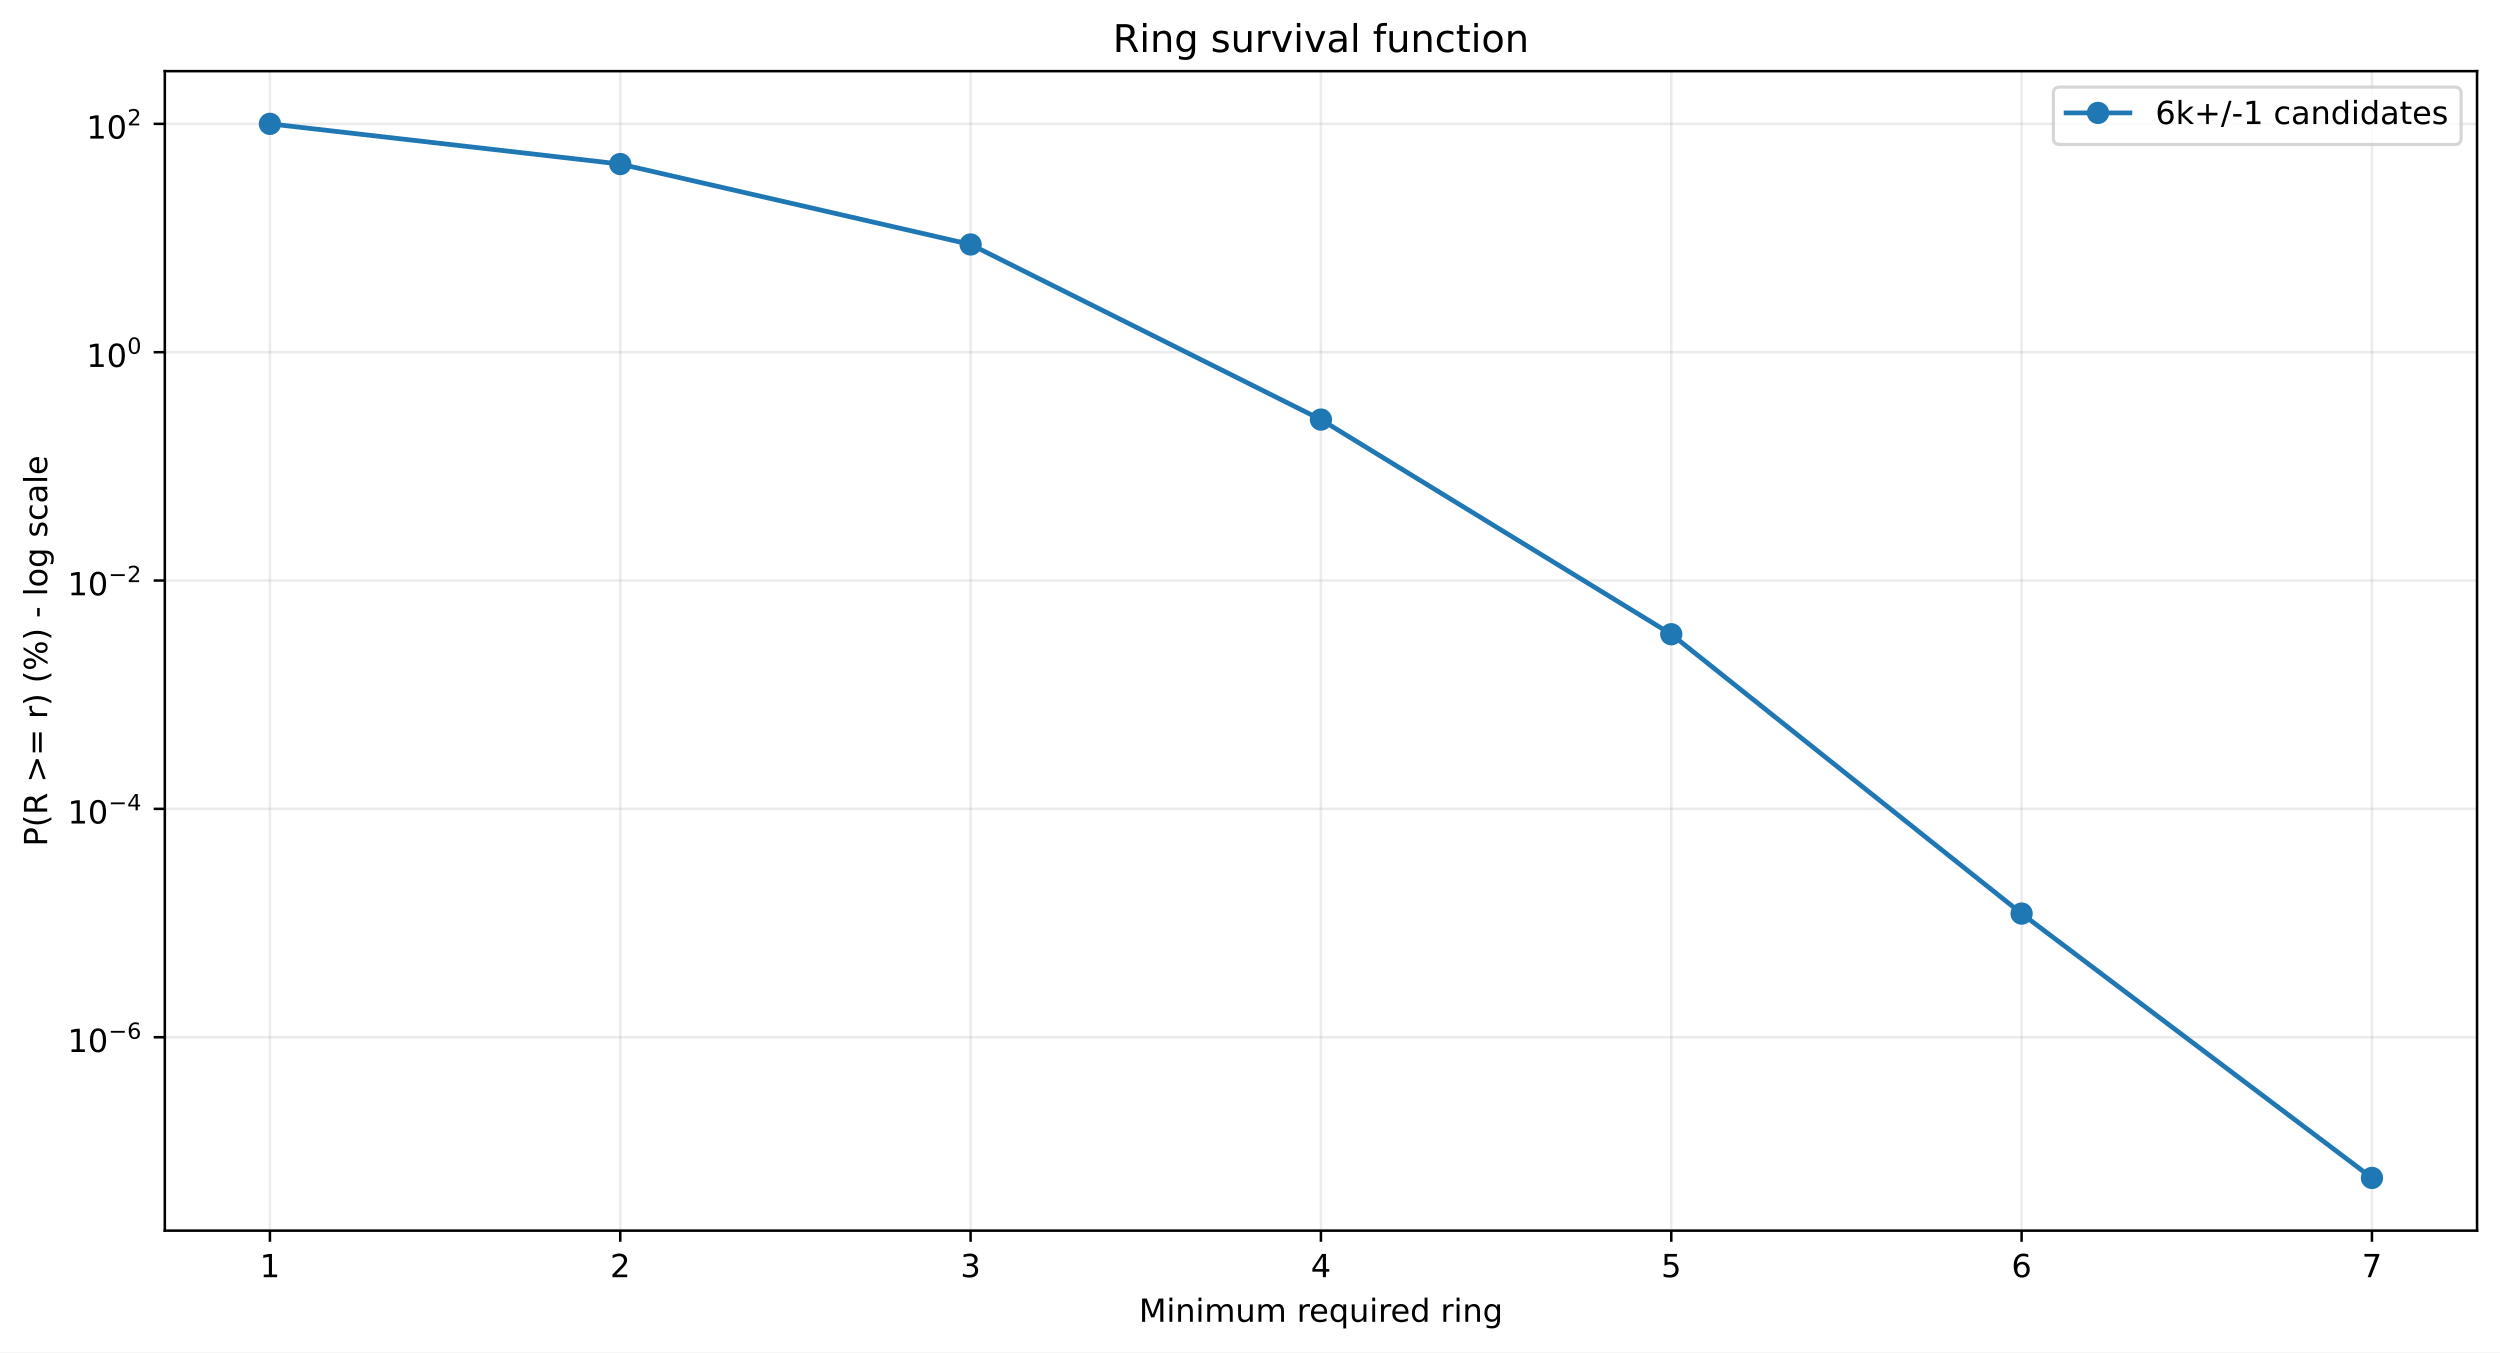
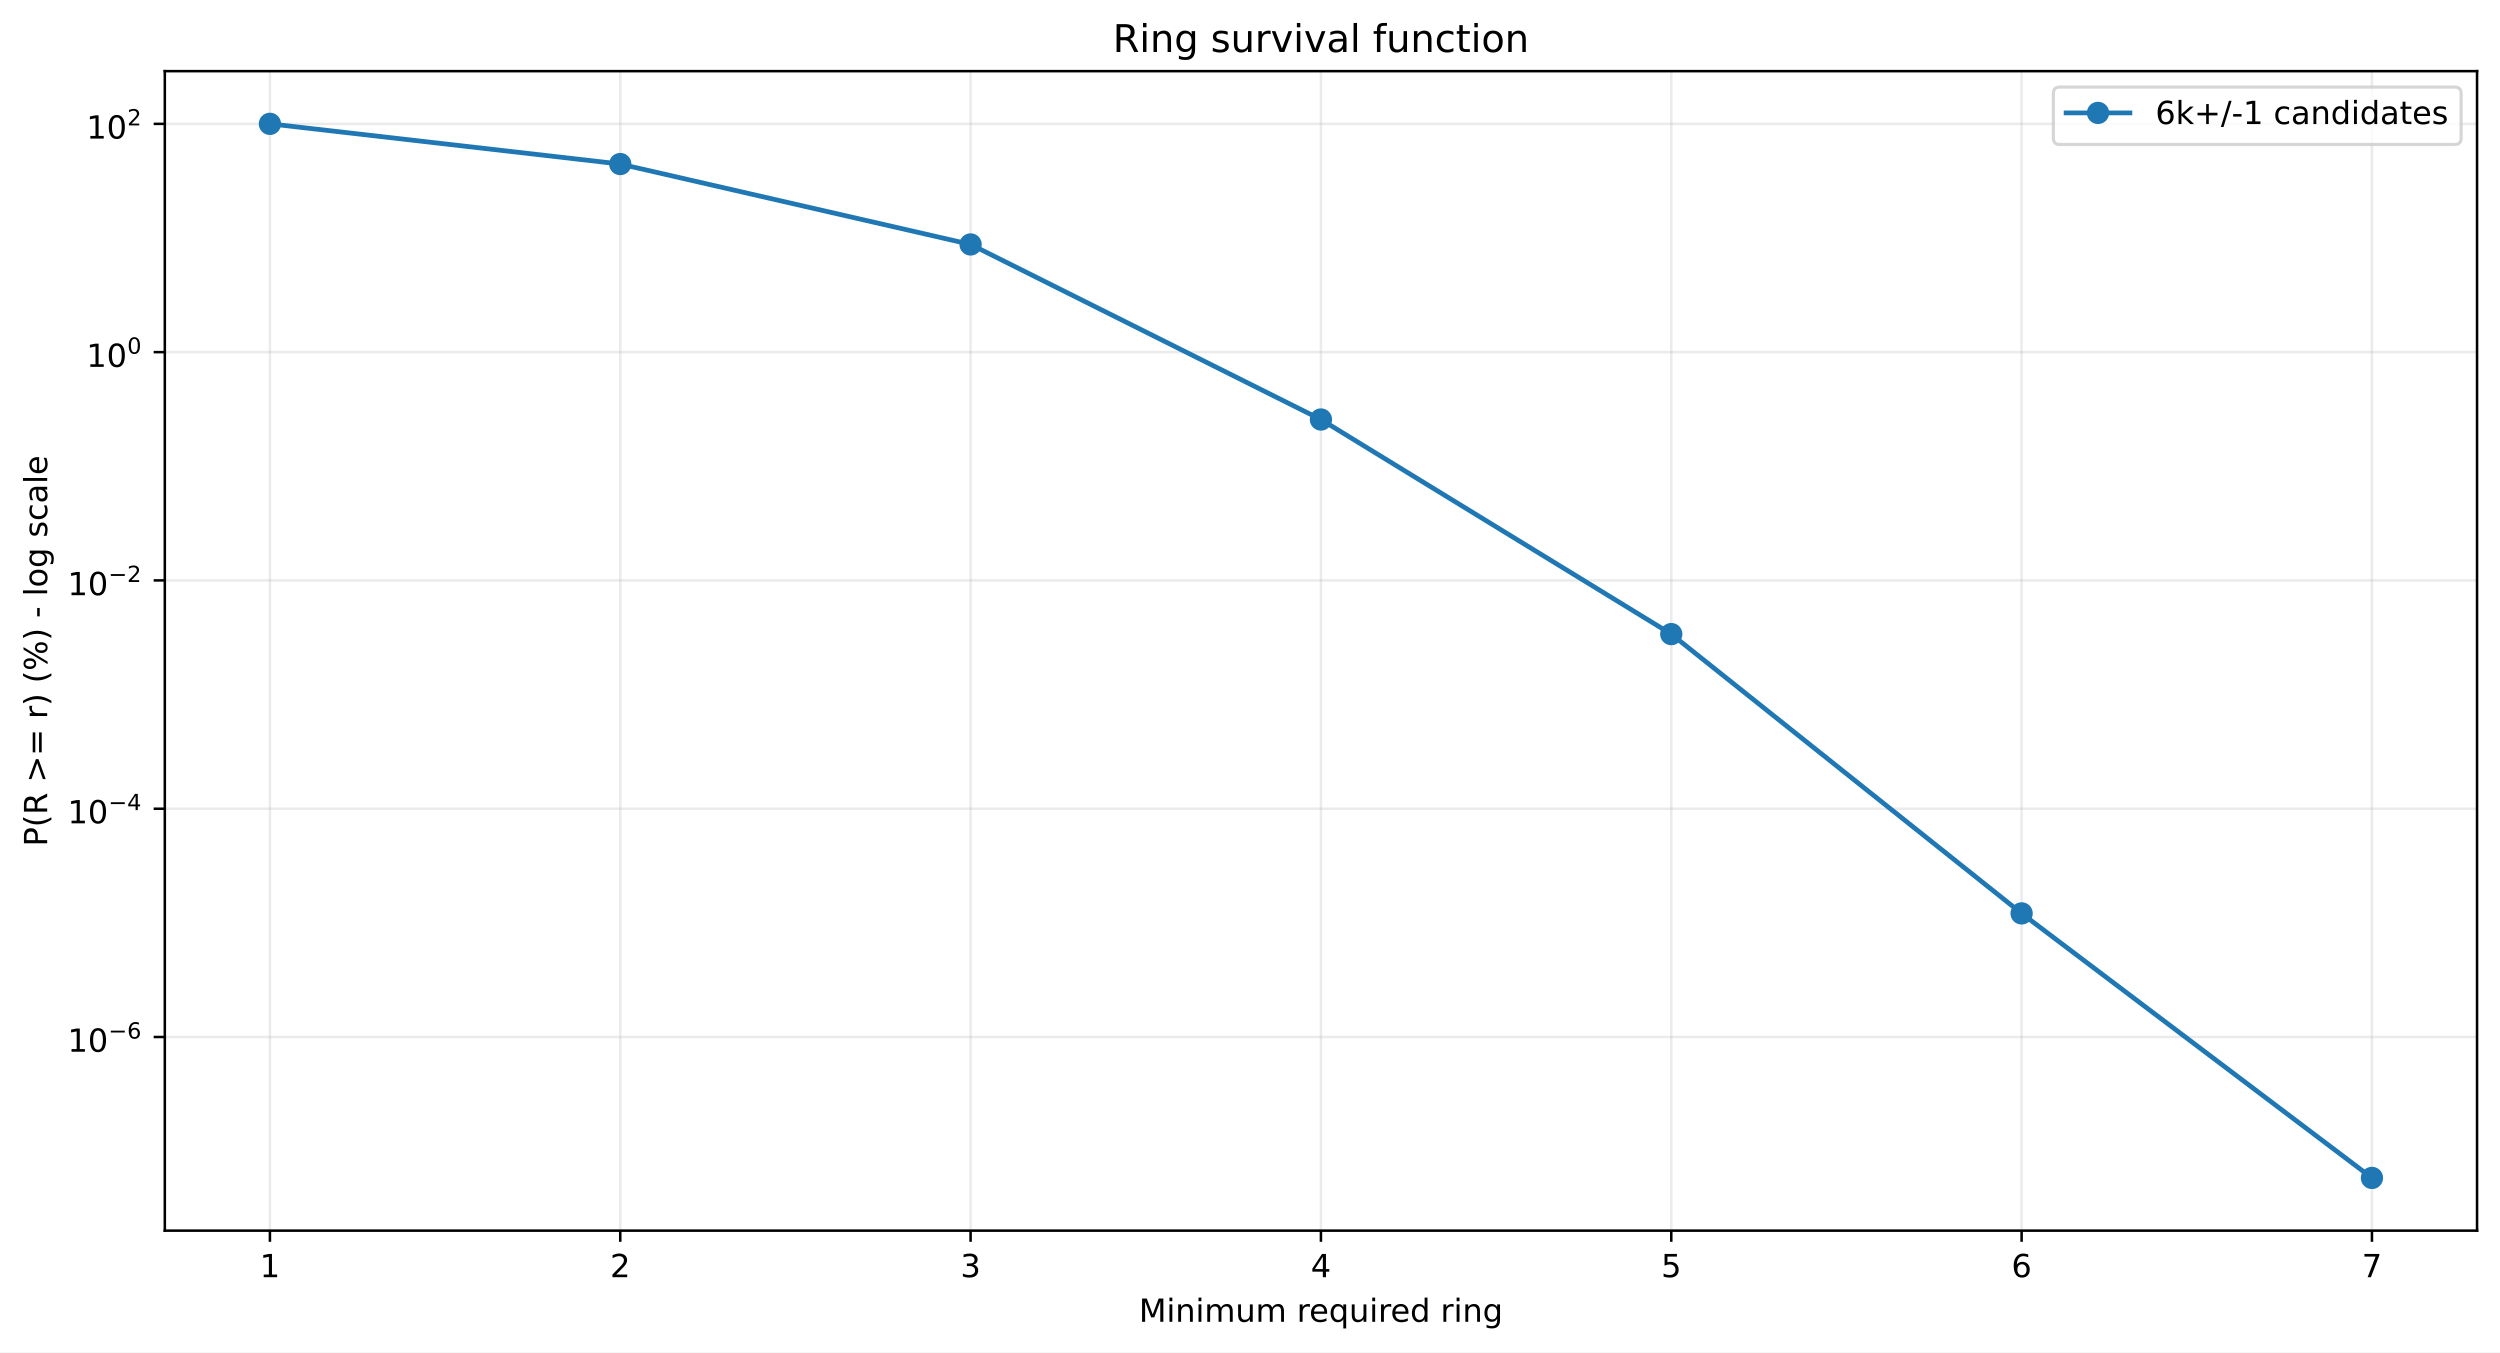
<svg xmlns="http://www.w3.org/2000/svg" xmlns:xlink="http://www.w3.org/1999/xlink" width="784.218pt" height="424.237pt" viewBox="0 0 784.218 424.237" version="1.1">
  <defs>
    <style type="text/css">*{stroke-linejoin: round; stroke-linecap: butt}</style>
  </defs>
  <g id="figure_1">
    <g id="patch_1">
      <path d="M 0 424.237  L 784.218 424.237  L 784.218 0  L 0 0  z " style="fill: #ffffff" />
    </g>
    <g id="axes_1">
      <g id="patch_2">
        <path d="M 51.701 386.036  L 777.018 386.036  L 777.018 22.318  L 51.701 22.318  z " style="fill: #ffffff" />
      </g>
      <g id="matplotlib.axis_1">
        <g id="xtick_1">
          <g id="line2d_1">
-             <path d="M 84.67 386.036  L 84.67 22.318  " clip-path="url(#p8b81956701)" style="fill: none; stroke: #b0b0b0; stroke-opacity: 0.25; stroke-width: 0.8; stroke-linecap: square" />
+             <path d="M 84.67 386.036  L 84.67 22.318  " clip-path="url(#p055bf5bd8e)" style="fill: none; stroke: #b0b0b0; stroke-opacity: 0.25; stroke-width: 0.8; stroke-linecap: square" />
          </g>
          <g id="line2d_2">
            <defs>
-               <path id="mcca88e450f" d="M 0 0  L 0 3.5  " style="stroke: #000000; stroke-width: 0.8" />
+               <path id="m230c81be86" d="M 0 0  L 0 3.5  " style="stroke: #000000; stroke-width: 0.8" />
            </defs>
            <g>
-               <use xlink:href="#mcca88e450f" x="84.67" y="386.036" style="stroke: #000000; stroke-width: 0.8" />
+               <use xlink:href="#m230c81be86" x="84.67" y="386.036" style="stroke: #000000; stroke-width: 0.8" />
            </g>
          </g>
          <g id="text_1">
            <g transform="translate(81.48852 400.6334) scale(0.1 -0.1)">
              <defs>
                <path id="DejaVuSans-14" d="M 794 531  L 1825 531  L 1825 4091  L 703 3866  L 703 4441  L 1819 4666  L 2450 4666  L 2450 531  L 3481 531  L 3481 0  L 794 0  L 794 531  z " transform="scale(0.015625)" />
              </defs>
              <use xlink:href="#DejaVuSans-14" />
            </g>
          </g>
        </g>
        <g id="xtick_2">
          <g id="line2d_3">
-             <path d="M 194.566 386.036  L 194.566 22.318  " clip-path="url(#p8b81956701)" style="fill: none; stroke: #b0b0b0; stroke-opacity: 0.25; stroke-width: 0.8; stroke-linecap: square" />
+             <path d="M 194.566 386.036  L 194.566 22.318  " clip-path="url(#p055bf5bd8e)" style="fill: none; stroke: #b0b0b0; stroke-opacity: 0.25; stroke-width: 0.8; stroke-linecap: square" />
          </g>
          <g id="line2d_4">
            <g>
-               <use xlink:href="#mcca88e450f" x="194.566" y="386.036" style="stroke: #000000; stroke-width: 0.8" />
+               <use xlink:href="#m230c81be86" x="194.566" y="386.036" style="stroke: #000000; stroke-width: 0.8" />
            </g>
          </g>
          <g id="text_2">
            <g transform="translate(191.3851 400.6334) scale(0.1 -0.1)">
              <defs>
                <path id="DejaVuSans-15" d="M 1228 531  L 3431 531  L 3431 0  L 469 0  L 469 531  Q 828 903 1448 1529  Q 2069 2156 2228 2338  Q 2531 2678 2651 2914  Q 2772 3150 2772 3378  Q 2772 3750 2511 3984  Q 2250 4219 1831 4219  Q 1534 4219 1204 4116  Q 875 4013 500 3803  L 500 4441  Q 881 4594 1212 4672  Q 1544 4750 1819 4750  Q 2544 4750 2975 4387  Q 3406 4025 3406 3419  Q 3406 3131 3298 2873  Q 3191 2616 2906 2266  Q 2828 2175 2409 1742  Q 1991 1309 1228 531  z " transform="scale(0.015625)" />
              </defs>
              <use xlink:href="#DejaVuSans-15" />
            </g>
          </g>
        </g>
        <g id="xtick_3">
          <g id="line2d_5">
-             <path d="M 304.463 386.036  L 304.463 22.318  " clip-path="url(#p8b81956701)" style="fill: none; stroke: #b0b0b0; stroke-opacity: 0.25; stroke-width: 0.8; stroke-linecap: square" />
+             <path d="M 304.463 386.036  L 304.463 22.318  " clip-path="url(#p055bf5bd8e)" style="fill: none; stroke: #b0b0b0; stroke-opacity: 0.25; stroke-width: 0.8; stroke-linecap: square" />
          </g>
          <g id="line2d_6">
            <g>
-               <use xlink:href="#mcca88e450f" x="304.463" y="386.036" style="stroke: #000000; stroke-width: 0.8" />
+               <use xlink:href="#m230c81be86" x="304.463" y="386.036" style="stroke: #000000; stroke-width: 0.8" />
            </g>
          </g>
          <g id="text_3">
            <g transform="translate(301.2817 400.6334) scale(0.1 -0.1)">
              <defs>
                <path id="DejaVuSans-16" d="M 2597 2516  Q 3050 2419 3304 2112  Q 3559 1806 3559 1356  Q 3559 666 3084 287  Q 2609 -91 1734 -91  Q 1441 -91 1130 -33  Q 819 25 488 141  L 488 750  Q 750 597 1062 519  Q 1375 441 1716 441  Q 2309 441 2620 675  Q 2931 909 2931 1356  Q 2931 1769 2642 2001  Q 2353 2234 1838 2234  L 1294 2234  L 1294 2753  L 1863 2753  Q 2328 2753 2575 2939  Q 2822 3125 2822 3475  Q 2822 3834 2567 4026  Q 2313 4219 1838 4219  Q 1578 4219 1281 4162  Q 984 4106 628 3988  L 628 4550  Q 988 4650 1302 4700  Q 1616 4750 1894 4750  Q 2613 4750 3031 4423  Q 3450 4097 3450 3541  Q 3450 3153 3228 2886  Q 3006 2619 2597 2516  z " transform="scale(0.015625)" />
              </defs>
              <use xlink:href="#DejaVuSans-16" />
            </g>
          </g>
        </g>
        <g id="xtick_4">
          <g id="line2d_7">
-             <path d="M 414.36 386.036  L 414.36 22.318  " clip-path="url(#p8b81956701)" style="fill: none; stroke: #b0b0b0; stroke-opacity: 0.25; stroke-width: 0.8; stroke-linecap: square" />
+             <path d="M 414.36 386.036  L 414.36 22.318  " clip-path="url(#p055bf5bd8e)" style="fill: none; stroke: #b0b0b0; stroke-opacity: 0.25; stroke-width: 0.8; stroke-linecap: square" />
          </g>
          <g id="line2d_8">
            <g>
-               <use xlink:href="#mcca88e450f" x="414.36" y="386.036" style="stroke: #000000; stroke-width: 0.8" />
+               <use xlink:href="#m230c81be86" x="414.36" y="386.036" style="stroke: #000000; stroke-width: 0.8" />
            </g>
          </g>
          <g id="text_4">
            <g transform="translate(411.1784 400.6334) scale(0.1 -0.1)">
              <defs>
                <path id="DejaVuSans-17" d="M 2419 4116  L 825 1625  L 2419 1625  L 2419 4116  z M 2253 4666  L 3047 4666  L 3047 1625  L 3713 1625  L 3713 1100  L 3047 1100  L 3047 0  L 2419 0  L 2419 1100  L 313 1100  L 313 1709  L 2253 4666  z " transform="scale(0.015625)" />
              </defs>
              <use xlink:href="#DejaVuSans-17" />
            </g>
          </g>
        </g>
        <g id="xtick_5">
          <g id="line2d_9">
-             <path d="M 524.256 386.036  L 524.256 22.318  " clip-path="url(#p8b81956701)" style="fill: none; stroke: #b0b0b0; stroke-opacity: 0.25; stroke-width: 0.8; stroke-linecap: square" />
+             <path d="M 524.256 386.036  L 524.256 22.318  " clip-path="url(#p055bf5bd8e)" style="fill: none; stroke: #b0b0b0; stroke-opacity: 0.25; stroke-width: 0.8; stroke-linecap: square" />
          </g>
          <g id="line2d_10">
            <g>
-               <use xlink:href="#mcca88e450f" x="524.256" y="386.036" style="stroke: #000000; stroke-width: 0.8" />
+               <use xlink:href="#m230c81be86" x="524.256" y="386.036" style="stroke: #000000; stroke-width: 0.8" />
            </g>
          </g>
          <g id="text_5">
            <g transform="translate(521.075 400.6334) scale(0.1 -0.1)">
              <defs>
                <path id="DejaVuSans-18" d="M 691 4666  L 3169 4666  L 3169 4134  L 1269 4134  L 1269 2991  Q 1406 3038 1543 3061  Q 1681 3084 1819 3084  Q 2600 3084 3056 2656  Q 3513 2228 3513 1497  Q 3513 744 3044 326  Q 2575 -91 1722 -91  Q 1428 -91 1123 -41  Q 819 9 494 109  L 494 744  Q 775 591 1075 516  Q 1375 441 1709 441  Q 2250 441 2565 725  Q 2881 1009 2881 1497  Q 2881 1984 2565 2268  Q 2250 2553 1709 2553  Q 1456 2553 1204 2497  Q 953 2441 691 2322  L 691 4666  z " transform="scale(0.015625)" />
              </defs>
              <use xlink:href="#DejaVuSans-18" />
            </g>
          </g>
        </g>
        <g id="xtick_6">
          <g id="line2d_11">
-             <path d="M 634.153 386.036  L 634.153 22.318  " clip-path="url(#p8b81956701)" style="fill: none; stroke: #b0b0b0; stroke-opacity: 0.25; stroke-width: 0.8; stroke-linecap: square" />
+             <path d="M 634.153 386.036  L 634.153 22.318  " clip-path="url(#p055bf5bd8e)" style="fill: none; stroke: #b0b0b0; stroke-opacity: 0.25; stroke-width: 0.8; stroke-linecap: square" />
          </g>
          <g id="line2d_12">
            <g>
-               <use xlink:href="#mcca88e450f" x="634.153" y="386.036" style="stroke: #000000; stroke-width: 0.8" />
+               <use xlink:href="#m230c81be86" x="634.153" y="386.036" style="stroke: #000000; stroke-width: 0.8" />
            </g>
          </g>
          <g id="text_6">
            <g transform="translate(630.9716 400.6334) scale(0.1 -0.1)">
              <defs>
                <path id="DejaVuSans-19" d="M 2113 2584  Q 1688 2584 1439 2293  Q 1191 2003 1191 1497  Q 1191 994 1439 701  Q 1688 409 2113 409  Q 2538 409 2786 701  Q 3034 994 3034 1497  Q 3034 2003 2786 2293  Q 2538 2584 2113 2584  z M 3366 4563  L 3366 3988  Q 3128 4100 2886 4159  Q 2644 4219 2406 4219  Q 1781 4219 1451 3797  Q 1122 3375 1075 2522  Q 1259 2794 1537 2939  Q 1816 3084 2150 3084  Q 2853 3084 3261 2657  Q 3669 2231 3669 1497  Q 3669 778 3244 343  Q 2819 -91 2113 -91  Q 1303 -91 875 529  Q 447 1150 447 2328  Q 447 3434 972 4092  Q 1497 4750 2381 4750  Q 2619 4750 2861 4703  Q 3103 4656 3366 4563  z " transform="scale(0.015625)" />
              </defs>
              <use xlink:href="#DejaVuSans-19" />
            </g>
          </g>
        </g>
        <g id="xtick_7">
          <g id="line2d_13">
-             <path d="M 744.049 386.036  L 744.049 22.318  " clip-path="url(#p8b81956701)" style="fill: none; stroke: #b0b0b0; stroke-opacity: 0.25; stroke-width: 0.8; stroke-linecap: square" />
+             <path d="M 744.049 386.036  L 744.049 22.318  " clip-path="url(#p055bf5bd8e)" style="fill: none; stroke: #b0b0b0; stroke-opacity: 0.25; stroke-width: 0.8; stroke-linecap: square" />
          </g>
          <g id="line2d_14">
            <g>
-               <use xlink:href="#mcca88e450f" x="744.049" y="386.036" style="stroke: #000000; stroke-width: 0.8" />
+               <use xlink:href="#m230c81be86" x="744.049" y="386.036" style="stroke: #000000; stroke-width: 0.8" />
            </g>
          </g>
          <g id="text_7">
            <g transform="translate(740.8682 400.6334) scale(0.1 -0.1)">
              <defs>
                <path id="DejaVuSans-1a" d="M 525 4666  L 3525 4666  L 3525 4397  L 1831 0  L 1172 0  L 2766 4134  L 525 4134  L 525 4666  z " transform="scale(0.015625)" />
              </defs>
              <use xlink:href="#DejaVuSans-1a" />
            </g>
          </g>
        </g>
        <g id="text_8">
          <g transform="translate(357.2737 414.6342) scale(0.1 -0.1)">
            <defs>
              <path id="DejaVuSans-30" d="M 628 4666  L 1569 4666  L 2759 1491  L 3956 4666  L 4897 4666  L 4897 0  L 4281 0  L 4281 4097  L 3078 897  L 2444 897  L 1241 4097  L 1241 0  L 628 0  L 628 4666  z " transform="scale(0.015625)" />
              <path id="DejaVuSans-4c" d="M 603 3500  L 1178 3500  L 1178 0  L 603 0  L 603 3500  z M 603 4863  L 1178 4863  L 1178 4134  L 603 4134  L 603 4863  z " transform="scale(0.015625)" />
              <path id="DejaVuSans-51" d="M 3513 2113  L 3513 0  L 2938 0  L 2938 2094  Q 2938 2591 2744 2837  Q 2550 3084 2163 3084  Q 1697 3084 1428 2787  Q 1159 2491 1159 1978  L 1159 0  L 581 0  L 581 3500  L 1159 3500  L 1159 2956  Q 1366 3272 1645 3428  Q 1925 3584 2291 3584  Q 2894 3584 3203 3211  Q 3513 2838 3513 2113  z " transform="scale(0.015625)" />
              <path id="DejaVuSans-50" d="M 3328 2828  Q 3544 3216 3844 3400  Q 4144 3584 4550 3584  Q 5097 3584 5394 3201  Q 5691 2819 5691 2113  L 5691 0  L 5113 0  L 5113 2094  Q 5113 2597 4934 2840  Q 4756 3084 4391 3084  Q 3944 3084 3684 2787  Q 3425 2491 3425 1978  L 3425 0  L 2847 0  L 2847 2094  Q 2847 2600 2669 2842  Q 2491 3084 2119 3084  Q 1678 3084 1418 2786  Q 1159 2488 1159 1978  L 1159 0  L 581 0  L 581 3500  L 1159 3500  L 1159 2956  Q 1356 3278 1631 3431  Q 1906 3584 2284 3584  Q 2666 3584 2933 3390  Q 3200 3197 3328 2828  z " transform="scale(0.015625)" />
              <path id="DejaVuSans-58" d="M 544 1381  L 544 3500  L 1119 3500  L 1119 1403  Q 1119 906 1312 657  Q 1506 409 1894 409  Q 2359 409 2629 706  Q 2900 1003 2900 1516  L 2900 3500  L 3475 3500  L 3475 0  L 2900 0  L 2900 538  Q 2691 219 2414 64  Q 2138 -91 1772 -91  Q 1169 -91 856 284  Q 544 659 544 1381  z M 1991 3584  L 1991 3584  z " transform="scale(0.015625)" />
              <path id="DejaVuSans-3" transform="scale(0.015625)" />
              <path id="DejaVuSans-55" d="M 2631 2963  Q 2534 3019 2420 3045  Q 2306 3072 2169 3072  Q 1681 3072 1420 2755  Q 1159 2438 1159 1844  L 1159 0  L 581 0  L 581 3500  L 1159 3500  L 1159 2956  Q 1341 3275 1631 3429  Q 1922 3584 2338 3584  Q 2397 3584 2469 3576  Q 2541 3569 2628 3553  L 2631 2963  z " transform="scale(0.015625)" />
              <path id="DejaVuSans-48" d="M 3597 1894  L 3597 1613  L 953 1613  Q 991 1019 1311 708  Q 1631 397 2203 397  Q 2534 397 2845 478  Q 3156 559 3463 722  L 3463 178  Q 3153 47 2828 -22  Q 2503 -91 2169 -91  Q 1331 -91 842 396  Q 353 884 353 1716  Q 353 2575 817 3079  Q 1281 3584 2069 3584  Q 2775 3584 3186 3129  Q 3597 2675 3597 1894  z M 3022 2063  Q 3016 2534 2758 2815  Q 2500 3097 2075 3097  Q 1594 3097 1305 2825  Q 1016 2553 972 2059  L 3022 2063  z " transform="scale(0.015625)" />
              <path id="DejaVuSans-54" d="M 947 1747  Q 947 1113 1208 752  Q 1469 391 1925 391  Q 2381 391 2643 752  Q 2906 1113 2906 1747  Q 2906 2381 2643 2742  Q 2381 3103 1925 3103  Q 1469 3103 1208 2742  Q 947 2381 947 1747  z M 2906 525  Q 2725 213 2448 61  Q 2172 -91 1784 -91  Q 1150 -91 751 415  Q 353 922 353 1747  Q 353 2572 751 3078  Q 1150 3584 1784 3584  Q 2172 3584 2448 3432  Q 2725 3281 2906 2969  L 2906 3500  L 3481 3500  L 3481 -1331  L 2906 -1331  L 2906 525  z " transform="scale(0.015625)" />
              <path id="DejaVuSans-47" d="M 2906 2969  L 2906 4863  L 3481 4863  L 3481 0  L 2906 0  L 2906 525  Q 2725 213 2448 61  Q 2172 -91 1784 -91  Q 1150 -91 751 415  Q 353 922 353 1747  Q 353 2572 751 3078  Q 1150 3584 1784 3584  Q 2172 3584 2448 3432  Q 2725 3281 2906 2969  z M 947 1747  Q 947 1113 1208 752  Q 1469 391 1925 391  Q 2381 391 2643 752  Q 2906 1113 2906 1747  Q 2906 2381 2643 2742  Q 2381 3103 1925 3103  Q 1469 3103 1208 2742  Q 947 2381 947 1747  z " transform="scale(0.015625)" />
              <path id="DejaVuSans-4a" d="M 2906 1791  Q 2906 2416 2648 2759  Q 2391 3103 1925 3103  Q 1463 3103 1205 2759  Q 947 2416 947 1791  Q 947 1169 1205 825  Q 1463 481 1925 481  Q 2391 481 2648 825  Q 2906 1169 2906 1791  z M 3481 434  Q 3481 -459 3084 -895  Q 2688 -1331 1869 -1331  Q 1566 -1331 1297 -1286  Q 1028 -1241 775 -1147  L 775 -588  Q 1028 -725 1275 -790  Q 1522 -856 1778 -856  Q 2344 -856 2625 -561  Q 2906 -266 2906 331  L 2906 616  Q 2728 306 2450 153  Q 2172 0 1784 0  Q 1141 0 747 490  Q 353 981 353 1791  Q 353 2603 747 3093  Q 1141 3584 1784 3584  Q 2172 3584 2450 3431  Q 2728 3278 2906 2969  L 2906 3500  L 3481 3500  L 3481 434  z " transform="scale(0.015625)" />
            </defs>
            <use xlink:href="#DejaVuSans-30" />
            <use xlink:href="#DejaVuSans-4c" transform="translate(86.28125 0)" />
            <use xlink:href="#DejaVuSans-51" transform="translate(114.0625 0)" />
            <use xlink:href="#DejaVuSans-4c" transform="translate(177.4375 0)" />
            <use xlink:href="#DejaVuSans-50" transform="translate(205.2188 0)" />
            <use xlink:href="#DejaVuSans-58" transform="translate(302.625 0)" />
            <use xlink:href="#DejaVuSans-50" transform="translate(366 0)" />
            <use xlink:href="#DejaVuSans-3" transform="translate(463.4062 0)" />
            <use xlink:href="#DejaVuSans-55" transform="translate(495.1875 0)" />
            <use xlink:href="#DejaVuSans-48" transform="translate(534.0938 0)" />
            <use xlink:href="#DejaVuSans-54" transform="translate(595.625 0)" />
            <use xlink:href="#DejaVuSans-58" transform="translate(659.1094 0)" />
            <use xlink:href="#DejaVuSans-4c" transform="translate(722.4844 0)" />
            <use xlink:href="#DejaVuSans-55" transform="translate(750.2656 0)" />
            <use xlink:href="#DejaVuSans-48" transform="translate(789.1719 0)" />
            <use xlink:href="#DejaVuSans-47" transform="translate(850.7031 0)" />
            <use xlink:href="#DejaVuSans-3" transform="translate(914.1875 0)" />
            <use xlink:href="#DejaVuSans-55" transform="translate(945.9688 0)" />
            <use xlink:href="#DejaVuSans-4c" transform="translate(987.0781 0)" />
            <use xlink:href="#DejaVuSans-51" transform="translate(1014.859 0)" />
            <use xlink:href="#DejaVuSans-4a" transform="translate(1078.234 0)" />
          </g>
        </g>
      </g>
      <g id="matplotlib.axis_2">
        <g id="ytick_1">
          <g id="line2d_15">
-             <path d="M 51.701 325.367  L 777.018 325.367  " clip-path="url(#p8b81956701)" style="fill: none; stroke: #b0b0b0; stroke-opacity: 0.25; stroke-width: 0.8; stroke-linecap: square" />
+             <path d="M 51.701 325.292  L 777.018 325.292  " clip-path="url(#p055bf5bd8e)" style="fill: none; stroke: #b0b0b0; stroke-opacity: 0.25; stroke-width: 0.8; stroke-linecap: square" />
          </g>
          <g id="line2d_16">
            <defs>
-               <path id="m95e660456b" d="M 0 0  L -3.5 0  " style="stroke: #000000; stroke-width: 0.8" />
+               <path id="m2869aa5cdf" d="M 0 0  L -3.5 0  " style="stroke: #000000; stroke-width: 0.8" />
            </defs>
            <g>
-               <use xlink:href="#m95e660456b" x="51.701" y="325.367" style="stroke: #000000; stroke-width: 0.8" />
+               <use xlink:href="#m2869aa5cdf" x="51.701" y="325.292" style="stroke: #000000; stroke-width: 0.8" />
            </g>
          </g>
          <g id="text_9">
-             <g transform="translate(21.20078 330.0665) scale(0.1 -0.1)">
+             <g transform="translate(21.20078 329.9924) scale(0.1 -0.1)">
              <defs>
                <path id="DejaVuSans-13" d="M 2034 4250  Q 1547 4250 1301 3770  Q 1056 3291 1056 2328  Q 1056 1369 1301 889  Q 1547 409 2034 409  Q 2525 409 2770 889  Q 3016 1369 3016 2328  Q 3016 3291 2770 3770  Q 2525 4250 2034 4250  z M 2034 4750  Q 2819 4750 3233 4129  Q 3647 3509 3647 2328  Q 3647 1150 3233 529  Q 2819 -91 2034 -91  Q 1250 -91 836 529  Q 422 1150 422 2328  Q 422 3509 836 4129  Q 1250 4750 2034 4750  z " transform="scale(0.015625)" />
                <path id="DejaVuSans-c9c" d="M 678 2272  L 4684 2272  L 4684 1741  L 678 1741  L 678 2272  z " transform="scale(0.015625)" />
              </defs>
              <use xlink:href="#DejaVuSans-14" transform="translate(0 0.746875)" />
              <use xlink:href="#DejaVuSans-13" transform="translate(63.62305 0.746875)" />
              <use xlink:href="#DejaVuSans-c9c" transform="translate(128.2031 42.04688) scale(0.7)" />
              <use xlink:href="#DejaVuSans-19" transform="translate(186.8555 42.04688) scale(0.7)" />
            </g>
          </g>
        </g>
        <g id="ytick_2">
          <g id="line2d_17">
-             <path d="M 51.701 253.738  L 777.018 253.738  " clip-path="url(#p8b81956701)" style="fill: none; stroke: #b0b0b0; stroke-opacity: 0.25; stroke-width: 0.8; stroke-linecap: square" />
+             <path d="M 51.701 253.682  L 777.018 253.682  " clip-path="url(#p055bf5bd8e)" style="fill: none; stroke: #b0b0b0; stroke-opacity: 0.25; stroke-width: 0.8; stroke-linecap: square" />
          </g>
          <g id="line2d_18">
            <g>
-               <use xlink:href="#m95e660456b" x="51.701" y="253.738" style="stroke: #000000; stroke-width: 0.8" />
+               <use xlink:href="#m2869aa5cdf" x="51.701" y="253.682" style="stroke: #000000; stroke-width: 0.8" />
            </g>
          </g>
          <g id="text_10">
-             <g transform="translate(21.20078 258.3876) scale(0.1 -0.1)">
+             <g transform="translate(21.20078 258.332) scale(0.1 -0.1)">
              <use xlink:href="#DejaVuSans-14" transform="translate(0 0.665625)" />
              <use xlink:href="#DejaVuSans-13" transform="translate(63.62305 0.665625)" />
              <use xlink:href="#DejaVuSans-c9c" transform="translate(128.2031 41.96563) scale(0.7)" />
              <use xlink:href="#DejaVuSans-17" transform="translate(186.8555 41.96563) scale(0.7)" />
            </g>
          </g>
        </g>
        <g id="ytick_3">
          <g id="line2d_19">
-             <path d="M 51.701 182.109  L 777.018 182.109  " clip-path="url(#p8b81956701)" style="fill: none; stroke: #b0b0b0; stroke-opacity: 0.25; stroke-width: 0.8; stroke-linecap: square" />
+             <path d="M 51.701 182.072  L 777.018 182.072  " clip-path="url(#p055bf5bd8e)" style="fill: none; stroke: #b0b0b0; stroke-opacity: 0.25; stroke-width: 0.8; stroke-linecap: square" />
          </g>
          <g id="line2d_20">
            <g>
-               <use xlink:href="#m95e660456b" x="51.701" y="182.109" style="stroke: #000000; stroke-width: 0.8" />
+               <use xlink:href="#m2869aa5cdf" x="51.701" y="182.072" style="stroke: #000000; stroke-width: 0.8" />
            </g>
          </g>
          <g id="text_11">
-             <g transform="translate(21.20078 186.8086) scale(0.1 -0.1)">
+             <g transform="translate(21.20078 186.7716) scale(0.1 -0.1)">
              <use xlink:href="#DejaVuSans-14" transform="translate(0 0.746875)" />
              <use xlink:href="#DejaVuSans-13" transform="translate(63.62305 0.746875)" />
              <use xlink:href="#DejaVuSans-c9c" transform="translate(128.2031 42.04688) scale(0.7)" />
              <use xlink:href="#DejaVuSans-15" transform="translate(186.8555 42.04688) scale(0.7)" />
            </g>
          </g>
        </g>
        <g id="ytick_4">
          <g id="line2d_21">
-             <path d="M 51.701 110.48  L 777.018 110.48  " clip-path="url(#p8b81956701)" style="fill: none; stroke: #b0b0b0; stroke-opacity: 0.25; stroke-width: 0.8; stroke-linecap: square" />
+             <path d="M 51.701 110.461  L 777.018 110.461  " clip-path="url(#p055bf5bd8e)" style="fill: none; stroke: #b0b0b0; stroke-opacity: 0.25; stroke-width: 0.8; stroke-linecap: square" />
          </g>
          <g id="line2d_22">
            <g>
-               <use xlink:href="#m95e660456b" x="51.701" y="110.48" style="stroke: #000000; stroke-width: 0.8" />
+               <use xlink:href="#m2869aa5cdf" x="51.701" y="110.461" style="stroke: #000000; stroke-width: 0.8" />
            </g>
          </g>
          <g id="text_12">
-             <g transform="translate(27.10078 115.1797) scale(0.1 -0.1)">
+             <g transform="translate(27.10078 115.1612) scale(0.1 -0.1)">
              <use xlink:href="#DejaVuSans-14" transform="translate(0 0.746875)" />
              <use xlink:href="#DejaVuSans-13" transform="translate(63.62305 0.746875)" />
              <use xlink:href="#DejaVuSans-13" transform="translate(128.2031 42.04688) scale(0.7)" />
            </g>
          </g>
        </g>
        <g id="ytick_5">
          <g id="line2d_23">
-             <path d="M 51.701 38.851  L 777.018 38.851  " clip-path="url(#p8b81956701)" style="fill: none; stroke: #b0b0b0; stroke-opacity: 0.25; stroke-width: 0.8; stroke-linecap: square" />
+             <path d="M 51.701 38.851  L 777.018 38.851  " clip-path="url(#p055bf5bd8e)" style="fill: none; stroke: #b0b0b0; stroke-opacity: 0.25; stroke-width: 0.8; stroke-linecap: square" />
          </g>
          <g id="line2d_24">
            <g>
-               <use xlink:href="#m95e660456b" x="51.701" y="38.851" style="stroke: #000000; stroke-width: 0.8" />
+               <use xlink:href="#m2869aa5cdf" x="51.701" y="38.851" style="stroke: #000000; stroke-width: 0.8" />
            </g>
          </g>
          <g id="text_13">
            <g transform="translate(27.10078 43.55075) scale(0.1 -0.1)">
              <use xlink:href="#DejaVuSans-14" transform="translate(0 0.746875)" />
              <use xlink:href="#DejaVuSans-13" transform="translate(63.62305 0.746875)" />
              <use xlink:href="#DejaVuSans-15" transform="translate(128.2031 42.04688) scale(0.7)" />
            </g>
          </g>
        </g>
        <g id="text_14">
          <g transform="translate(14.79844 265.4996) rotate(-90) scale(0.1 -0.1)">
            <defs>
              <path id="DejaVuSans-33" d="M 1259 4147  L 1259 2394  L 2053 2394  Q 2494 2394 2734 2622  Q 2975 2850 2975 3272  Q 2975 3691 2734 3919  Q 2494 4147 2053 4147  L 1259 4147  z M 628 4666  L 2053 4666  Q 2838 4666 3239 4311  Q 3641 3956 3641 3272  Q 3641 2581 3239 2228  Q 2838 1875 2053 1875  L 1259 1875  L 1259 0  L 628 0  L 628 4666  z " transform="scale(0.015625)" />
              <path id="DejaVuSans-b" d="M 1984 4856  Q 1566 4138 1362 3434  Q 1159 2731 1159 2009  Q 1159 1288 1364 580  Q 1569 -128 1984 -844  L 1484 -844  Q 1016 -109 783 600  Q 550 1309 550 2009  Q 550 2706 781 3412  Q 1013 4119 1484 4856  L 1984 4856  z " transform="scale(0.015625)" />
              <path id="DejaVuSans-35" d="M 2841 2188  Q 3044 2119 3236 1894  Q 3428 1669 3622 1275  L 4263 0  L 3584 0  L 2988 1197  Q 2756 1666 2539 1819  Q 2322 1972 1947 1972  L 1259 1972  L 1259 0  L 628 0  L 628 4666  L 2053 4666  Q 2853 4666 3247 4331  Q 3641 3997 3641 3322  Q 3641 2881 3436 2590  Q 3231 2300 2841 2188  z M 1259 4147  L 1259 2491  L 2053 2491  Q 2509 2491 2742 2702  Q 2975 2913 2975 3322  Q 2975 3731 2742 3939  Q 2509 4147 2053 4147  L 1259 4147  z " transform="scale(0.015625)" />
              <path id="DejaVuSans-21" d="M 678 3150  L 678 3719  L 4684 2266  L 4684 1747  L 678 294  L 678 863  L 3897 2003  L 678 3150  z " transform="scale(0.015625)" />
              <path id="DejaVuSans-20" d="M 678 2906  L 4684 2906  L 4684 2381  L 678 2381  L 678 2906  z M 678 1631  L 4684 1631  L 4684 1100  L 678 1100  L 678 1631  z " transform="scale(0.015625)" />
              <path id="DejaVuSans-c" d="M 513 4856  L 1013 4856  Q 1481 4119 1714 3412  Q 1947 2706 1947 2009  Q 1947 1309 1714 600  Q 1481 -109 1013 -844  L 513 -844  Q 928 -128 1133 580  Q 1338 1288 1338 2009  Q 1338 2731 1133 3434  Q 928 4138 513 4856  z " transform="scale(0.015625)" />
              <path id="DejaVuSans-8" d="M 4653 2053  Q 4381 2053 4226 1822  Q 4072 1591 4072 1178  Q 4072 772 4226 539  Q 4381 306 4653 306  Q 4919 306 5073 539  Q 5228 772 5228 1178  Q 5228 1588 5073 1820  Q 4919 2053 4653 2053  z M 4653 2450  Q 5147 2450 5437 2106  Q 5728 1763 5728 1178  Q 5728 594 5436 251  Q 5144 -91 4653 -91  Q 4153 -91 3862 251  Q 3572 594 3572 1178  Q 3572 1766 3864 2108  Q 4156 2450 4653 2450  z M 1428 4353  Q 1159 4353 1004 4120  Q 850 3888 850 3481  Q 850 3069 1003 2837  Q 1156 2606 1428 2606  Q 1700 2606 1854 2837  Q 2009 3069 2009 3481  Q 2009 3884 1853 4118  Q 1697 4353 1428 4353  z M 4250 4750  L 4750 4750  L 1831 -91  L 1331 -91  L 4250 4750  z M 1428 4750  Q 1922 4750 2215 4408  Q 2509 4066 2509 3481  Q 2509 2891 2217 2550  Q 1925 2209 1428 2209  Q 931 2209 642 2551  Q 353 2894 353 3481  Q 353 4063 643 4406  Q 934 4750 1428 4750  z " transform="scale(0.015625)" />
              <path id="DejaVuSans-10" d="M 313 2009  L 1997 2009  L 1997 1497  L 313 1497  L 313 2009  z " transform="scale(0.015625)" />
              <path id="DejaVuSans-4f" d="M 603 4863  L 1178 4863  L 1178 0  L 603 0  L 603 4863  z " transform="scale(0.015625)" />
              <path id="DejaVuSans-52" d="M 1959 3097  Q 1497 3097 1228 2736  Q 959 2375 959 1747  Q 959 1119 1226 758  Q 1494 397 1959 397  Q 2419 397 2687 759  Q 2956 1122 2956 1747  Q 2956 2369 2687 2733  Q 2419 3097 1959 3097  z M 1959 3584  Q 2709 3584 3137 3096  Q 3566 2609 3566 1747  Q 3566 888 3137 398  Q 2709 -91 1959 -91  Q 1206 -91 779 398  Q 353 888 353 1747  Q 353 2609 779 3096  Q 1206 3584 1959 3584  z " transform="scale(0.015625)" />
              <path id="DejaVuSans-56" d="M 2834 3397  L 2834 2853  Q 2591 2978 2328 3040  Q 2066 3103 1784 3103  Q 1356 3103 1142 2972  Q 928 2841 928 2578  Q 928 2378 1081 2264  Q 1234 2150 1697 2047  L 1894 2003  Q 2506 1872 2764 1633  Q 3022 1394 3022 966  Q 3022 478 2636 193  Q 2250 -91 1575 -91  Q 1294 -91 989 -36  Q 684 19 347 128  L 347 722  Q 666 556 975 473  Q 1284 391 1588 391  Q 1994 391 2212 530  Q 2431 669 2431 922  Q 2431 1156 2273 1281  Q 2116 1406 1581 1522  L 1381 1569  Q 847 1681 609 1914  Q 372 2147 372 2553  Q 372 3047 722 3315  Q 1072 3584 1716 3584  Q 2034 3584 2315 3537  Q 2597 3491 2834 3397  z " transform="scale(0.015625)" />
              <path id="DejaVuSans-46" d="M 3122 3366  L 3122 2828  Q 2878 2963 2633 3030  Q 2388 3097 2138 3097  Q 1578 3097 1268 2742  Q 959 2388 959 1747  Q 959 1106 1268 751  Q 1578 397 2138 397  Q 2388 397 2633 464  Q 2878 531 3122 666  L 3122 134  Q 2881 22 2623 -34  Q 2366 -91 2075 -91  Q 1284 -91 818 406  Q 353 903 353 1747  Q 353 2603 823 3093  Q 1294 3584 2113 3584  Q 2378 3584 2631 3529  Q 2884 3475 3122 3366  z " transform="scale(0.015625)" />
              <path id="DejaVuSans-44" d="M 2194 1759  Q 1497 1759 1228 1600  Q 959 1441 959 1056  Q 959 750 1161 570  Q 1363 391 1709 391  Q 2188 391 2477 730  Q 2766 1069 2766 1631  L 2766 1759  L 2194 1759  z M 3341 1997  L 3341 0  L 2766 0  L 2766 531  Q 2569 213 2275 61  Q 1981 -91 1556 -91  Q 1019 -91 701 211  Q 384 513 384 1019  Q 384 1609 779 1909  Q 1175 2209 1959 2209  L 2766 2209  L 2766 2266  Q 2766 2663 2505 2880  Q 2244 3097 1772 3097  Q 1472 3097 1187 3025  Q 903 2953 641 2809  L 641 3341  Q 956 3463 1253 3523  Q 1550 3584 1831 3584  Q 2591 3584 2966 3190  Q 3341 2797 3341 1997  z " transform="scale(0.015625)" />
            </defs>
            <use xlink:href="#DejaVuSans-33" />
            <use xlink:href="#DejaVuSans-b" transform="translate(60.29688 0)" />
            <use xlink:href="#DejaVuSans-35" transform="translate(99.3125 0)" />
            <use xlink:href="#DejaVuSans-3" transform="translate(168.7969 0)" />
            <use xlink:href="#DejaVuSans-21" transform="translate(200.5781 0)" />
            <use xlink:href="#DejaVuSans-20" transform="translate(284.375 0)" />
            <use xlink:href="#DejaVuSans-3" transform="translate(368.1719 0)" />
            <use xlink:href="#DejaVuSans-55" transform="translate(399.9531 0)" />
            <use xlink:href="#DejaVuSans-c" transform="translate(441.0625 0)" />
            <use xlink:href="#DejaVuSans-3" transform="translate(480.0781 0)" />
            <use xlink:href="#DejaVuSans-b" transform="translate(511.8594 0)" />
            <use xlink:href="#DejaVuSans-8" transform="translate(550.875 0)" />
            <use xlink:href="#DejaVuSans-c" transform="translate(645.8906 0)" />
            <use xlink:href="#DejaVuSans-3" transform="translate(684.9062 0)" />
            <use xlink:href="#DejaVuSans-10" transform="translate(716.6875 0)" />
            <use xlink:href="#DejaVuSans-3" transform="translate(752.7656 0)" />
            <use xlink:href="#DejaVuSans-4f" transform="translate(784.5469 0)" />
            <use xlink:href="#DejaVuSans-52" transform="translate(812.3281 0)" />
            <use xlink:href="#DejaVuSans-4a" transform="translate(873.5156 0)" />
            <use xlink:href="#DejaVuSans-3" transform="translate(937 0)" />
            <use xlink:href="#DejaVuSans-56" transform="translate(968.7812 0)" />
            <use xlink:href="#DejaVuSans-46" transform="translate(1020.875 0)" />
            <use xlink:href="#DejaVuSans-44" transform="translate(1075.859 0)" />
            <use xlink:href="#DejaVuSans-4f" transform="translate(1137.141 0)" />
            <use xlink:href="#DejaVuSans-48" transform="translate(1164.922 0)" />
          </g>
        </g>
      </g>
      <g id="line2d_25">
-         <path d="M 84.67 38.851  L 194.566 51.464  L 304.463 76.69  L 414.36 131.619  L 524.256 198.951  L 634.153 286.582  L 744.049 369.503  " clip-path="url(#p8b81956701)" style="fill: none; stroke: #1f77b4; stroke-width: 1.5; stroke-linecap: square" />
+         <path d="M 84.67 38.851  L 194.566 51.461  L 304.463 76.681  L 414.36 131.595  L 524.256 198.911  L 634.153 286.521  L 744.049 369.503  " clip-path="url(#p055bf5bd8e)" style="fill: none; stroke: #1f77b4; stroke-width: 1.5; stroke-linecap: square" />
        <defs>
-           <path id="m519d3d8b26" d="M 0 3  C 0.796 3 1.559 2.684 2.121 2.121  C 2.684 1.559 3 0.796 3 0  C 3 -0.796 2.684 -1.559 2.121 -2.121  C 1.559 -2.684 0.796 -3 0 -3  C -0.796 -3 -1.559 -2.684 -2.121 -2.121  C -2.684 -1.559 -3 -0.796 -3 0  C -3 0.796 -2.684 1.559 -2.121 2.121  C -1.559 2.684 -0.796 3 0 3  z " style="stroke: #1f77b4" />
+           <path id="m37d4f3c1ba" d="M 0 3  C 0.796 3 1.559 2.684 2.121 2.121  C 2.684 1.559 3 0.796 3 0  C 3 -0.796 2.684 -1.559 2.121 -2.121  C 1.559 -2.684 0.796 -3 0 -3  C -0.796 -3 -1.559 -2.684 -2.121 -2.121  C -2.684 -1.559 -3 -0.796 -3 0  C -3 0.796 -2.684 1.559 -2.121 2.121  C -1.559 2.684 -0.796 3 0 3  z " style="stroke: #1f77b4" />
        </defs>
-         <g clip-path="url(#p8b81956701)">
-           <use xlink:href="#m519d3d8b26" x="84.67" y="38.851" style="fill: #1f77b4; stroke: #1f77b4" />
-           <use xlink:href="#m519d3d8b26" x="194.566" y="51.464" style="fill: #1f77b4; stroke: #1f77b4" />
-           <use xlink:href="#m519d3d8b26" x="304.463" y="76.69" style="fill: #1f77b4; stroke: #1f77b4" />
-           <use xlink:href="#m519d3d8b26" x="414.36" y="131.619" style="fill: #1f77b4; stroke: #1f77b4" />
-           <use xlink:href="#m519d3d8b26" x="524.256" y="198.951" style="fill: #1f77b4; stroke: #1f77b4" />
-           <use xlink:href="#m519d3d8b26" x="634.153" y="286.582" style="fill: #1f77b4; stroke: #1f77b4" />
-           <use xlink:href="#m519d3d8b26" x="744.049" y="369.503" style="fill: #1f77b4; stroke: #1f77b4" />
+         <g clip-path="url(#p055bf5bd8e)">
+           <use xlink:href="#m37d4f3c1ba" x="84.67" y="38.851" style="fill: #1f77b4; stroke: #1f77b4" />
+           <use xlink:href="#m37d4f3c1ba" x="194.566" y="51.461" style="fill: #1f77b4; stroke: #1f77b4" />
+           <use xlink:href="#m37d4f3c1ba" x="304.463" y="76.681" style="fill: #1f77b4; stroke: #1f77b4" />
+           <use xlink:href="#m37d4f3c1ba" x="414.36" y="131.595" style="fill: #1f77b4; stroke: #1f77b4" />
+           <use xlink:href="#m37d4f3c1ba" x="524.256" y="198.911" style="fill: #1f77b4; stroke: #1f77b4" />
+           <use xlink:href="#m37d4f3c1ba" x="634.153" y="286.521" style="fill: #1f77b4; stroke: #1f77b4" />
+           <use xlink:href="#m37d4f3c1ba" x="744.049" y="369.503" style="fill: #1f77b4; stroke: #1f77b4" />
        </g>
      </g>
      <g id="patch_3">
        <path d="M 51.701 386.036  L 51.701 22.318  " style="fill: none; stroke: #000000; stroke-width: 0.8; stroke-linejoin: miter; stroke-linecap: square" />
      </g>
      <g id="patch_4">
        <path d="M 777.018 386.036  L 777.018 22.318  " style="fill: none; stroke: #000000; stroke-width: 0.8; stroke-linejoin: miter; stroke-linecap: square" />
      </g>
      <g id="patch_5">
        <path d="M 51.701 386.036  L 777.018 386.036  " style="fill: none; stroke: #000000; stroke-width: 0.8; stroke-linejoin: miter; stroke-linecap: square" />
      </g>
      <g id="patch_6">
        <path d="M 51.701 22.318  L 777.018 22.318  " style="fill: none; stroke: #000000; stroke-width: 0.8; stroke-linejoin: miter; stroke-linecap: square" />
      </g>
      <g id="text_15">
        <g transform="translate(349.0815 16.31812) scale(0.12 -0.12)">
          <defs>
            <path id="DejaVuSans-59" d="M 191 3500  L 800 3500  L 1894 563  L 2988 3500  L 3597 3500  L 2284 0  L 1503 0  L 191 3500  z " transform="scale(0.015625)" />
            <path id="DejaVuSans-49" d="M 2375 4863  L 2375 4384  L 1825 4384  Q 1516 4384 1395 4259  Q 1275 4134 1275 3809  L 1275 3500  L 2222 3500  L 2222 3053  L 1275 3053  L 1275 0  L 697 0  L 697 3053  L 147 3053  L 147 3500  L 697 3500  L 697 3744  Q 697 4328 969 4595  Q 1241 4863 1831 4863  L 2375 4863  z " transform="scale(0.015625)" />
            <path id="DejaVuSans-57" d="M 1172 4494  L 1172 3500  L 2356 3500  L 2356 3053  L 1172 3053  L 1172 1153  Q 1172 725 1289 603  Q 1406 481 1766 481  L 2356 481  L 2356 0  L 1766 0  Q 1100 0 847 248  Q 594 497 594 1153  L 594 3053  L 172 3053  L 172 3500  L 594 3500  L 594 4494  L 1172 4494  z " transform="scale(0.015625)" />
          </defs>
          <use xlink:href="#DejaVuSans-35" />
          <use xlink:href="#DejaVuSans-4c" transform="translate(69.48438 0)" />
          <use xlink:href="#DejaVuSans-51" transform="translate(97.26562 0)" />
          <use xlink:href="#DejaVuSans-4a" transform="translate(160.6406 0)" />
          <use xlink:href="#DejaVuSans-3" transform="translate(224.125 0)" />
          <use xlink:href="#DejaVuSans-56" transform="translate(255.9062 0)" />
          <use xlink:href="#DejaVuSans-58" transform="translate(308 0)" />
          <use xlink:href="#DejaVuSans-55" transform="translate(371.375 0)" />
          <use xlink:href="#DejaVuSans-59" transform="translate(412.4844 0)" />
          <use xlink:href="#DejaVuSans-4c" transform="translate(471.6719 0)" />
          <use xlink:href="#DejaVuSans-59" transform="translate(499.4531 0)" />
          <use xlink:href="#DejaVuSans-44" transform="translate(558.6406 0)" />
          <use xlink:href="#DejaVuSans-4f" transform="translate(619.9219 0)" />
          <use xlink:href="#DejaVuSans-3" transform="translate(647.7031 0)" />
          <use xlink:href="#DejaVuSans-49" transform="translate(679.4844 0)" />
          <use xlink:href="#DejaVuSans-58" transform="translate(714.6875 0)" />
          <use xlink:href="#DejaVuSans-51" transform="translate(778.0625 0)" />
          <use xlink:href="#DejaVuSans-46" transform="translate(841.4375 0)" />
          <use xlink:href="#DejaVuSans-57" transform="translate(896.4219 0)" />
          <use xlink:href="#DejaVuSans-4c" transform="translate(935.625 0)" />
          <use xlink:href="#DejaVuSans-52" transform="translate(963.4062 0)" />
          <use xlink:href="#DejaVuSans-51" transform="translate(1024.594 0)" />
        </g>
      </g>
      <g id="legend_1">
        <g id="patch_7">
          <path d="M 646.118 45.319  L 770.018 45.319  Q 772.018 45.319 772.018 43.319  L 772.018 29.318  Q 772.018 27.318 770.018 27.318  L 646.118 27.318  Q 644.118 27.318 644.118 29.318  L 644.118 43.319  Q 644.118 45.319 646.118 45.319  z " style="fill: #ffffff; opacity: 0.8; stroke: #cccccc; stroke-linejoin: miter" />
        </g>
        <g id="line2d_26">
          <path d="M 648.118 35.417  L 658.118 35.417  L 668.118 35.417  " style="fill: none; stroke: #1f77b4; stroke-width: 1.5; stroke-linecap: square" />
          <g>
-             <use xlink:href="#m519d3d8b26" x="658.118" y="35.417" style="fill: #1f77b4; stroke: #1f77b4" />
+             <use xlink:href="#m37d4f3c1ba" x="658.118" y="35.417" style="fill: #1f77b4; stroke: #1f77b4" />
          </g>
        </g>
        <g id="text_16">
          <g transform="translate(676.1184 38.91656) scale(0.1 -0.1)">
            <defs>
              <path id="DejaVuSans-4e" d="M 581 4863  L 1159 4863  L 1159 1991  L 2875 3500  L 3609 3500  L 1753 1863  L 3688 0  L 2938 0  L 1159 1709  L 1159 0  L 581 0  L 581 4863  z " transform="scale(0.015625)" />
              <path id="DejaVuSans-e" d="M 2944 4013  L 2944 2272  L 4684 2272  L 4684 1741  L 2944 1741  L 2944 0  L 2419 0  L 2419 1741  L 678 1741  L 678 2272  L 2419 2272  L 2419 4013  L 2944 4013  z " transform="scale(0.015625)" />
              <path id="DejaVuSans-12" d="M 1625 4666  L 2156 4666  L 531 -594  L 0 -594  L 1625 4666  z " transform="scale(0.015625)" />
            </defs>
            <use xlink:href="#DejaVuSans-19" />
            <use xlink:href="#DejaVuSans-4e" transform="translate(63.625 0)" />
            <use xlink:href="#DejaVuSans-e" transform="translate(121.5312 0)" />
            <use xlink:href="#DejaVuSans-12" transform="translate(205.3281 0)" />
            <use xlink:href="#DejaVuSans-10" transform="translate(239.0156 0)" />
            <use xlink:href="#DejaVuSans-14" transform="translate(275.0938 0)" />
            <use xlink:href="#DejaVuSans-3" transform="translate(338.7188 0)" />
            <use xlink:href="#DejaVuSans-46" transform="translate(370.5 0)" />
            <use xlink:href="#DejaVuSans-44" transform="translate(425.4844 0)" />
            <use xlink:href="#DejaVuSans-51" transform="translate(486.7656 0)" />
            <use xlink:href="#DejaVuSans-47" transform="translate(550.1406 0)" />
            <use xlink:href="#DejaVuSans-4c" transform="translate(613.625 0)" />
            <use xlink:href="#DejaVuSans-47" transform="translate(641.4062 0)" />
            <use xlink:href="#DejaVuSans-44" transform="translate(704.8906 0)" />
            <use xlink:href="#DejaVuSans-57" transform="translate(766.1719 0)" />
            <use xlink:href="#DejaVuSans-48" transform="translate(805.375 0)" />
            <use xlink:href="#DejaVuSans-56" transform="translate(866.9062 0)" />
          </g>
        </g>
      </g>
    </g>
  </g>
  <defs>
-     <clipPath id="p8b81956701">
+     <clipPath id="p055bf5bd8e">
      <rect x="51.701" y="22.318" width="725.318" height="363.718" />
    </clipPath>
  </defs>
</svg>
